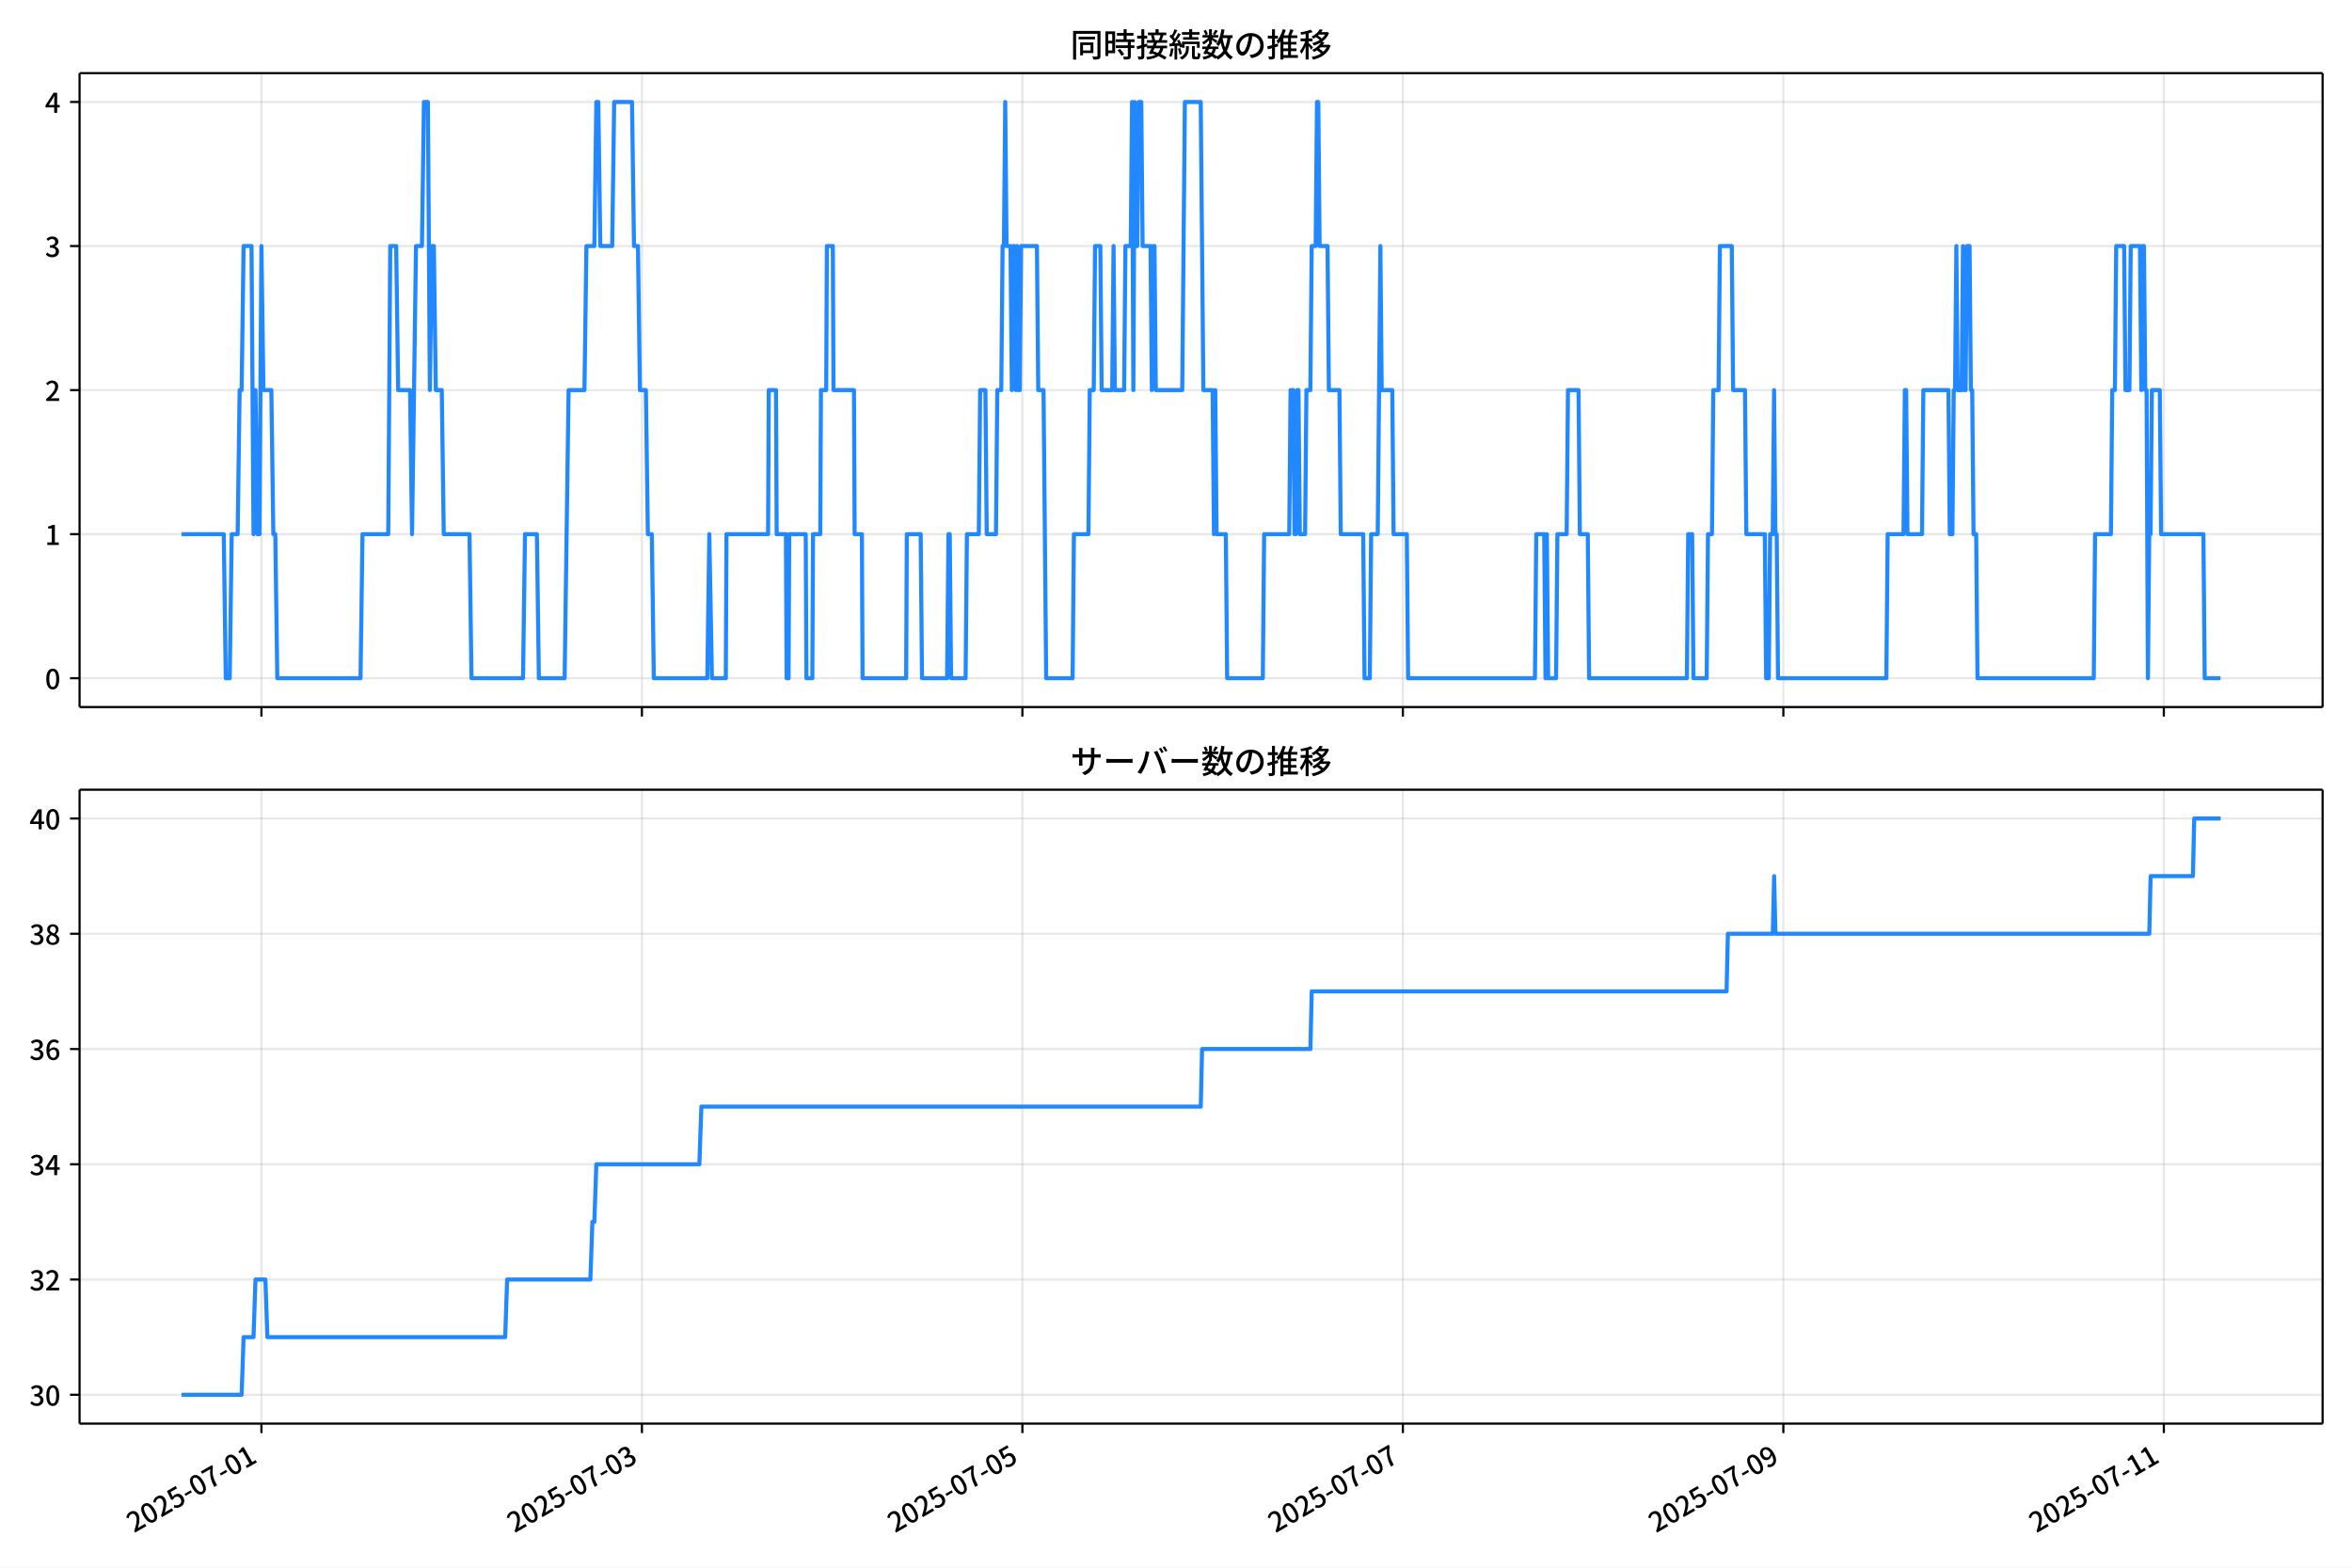
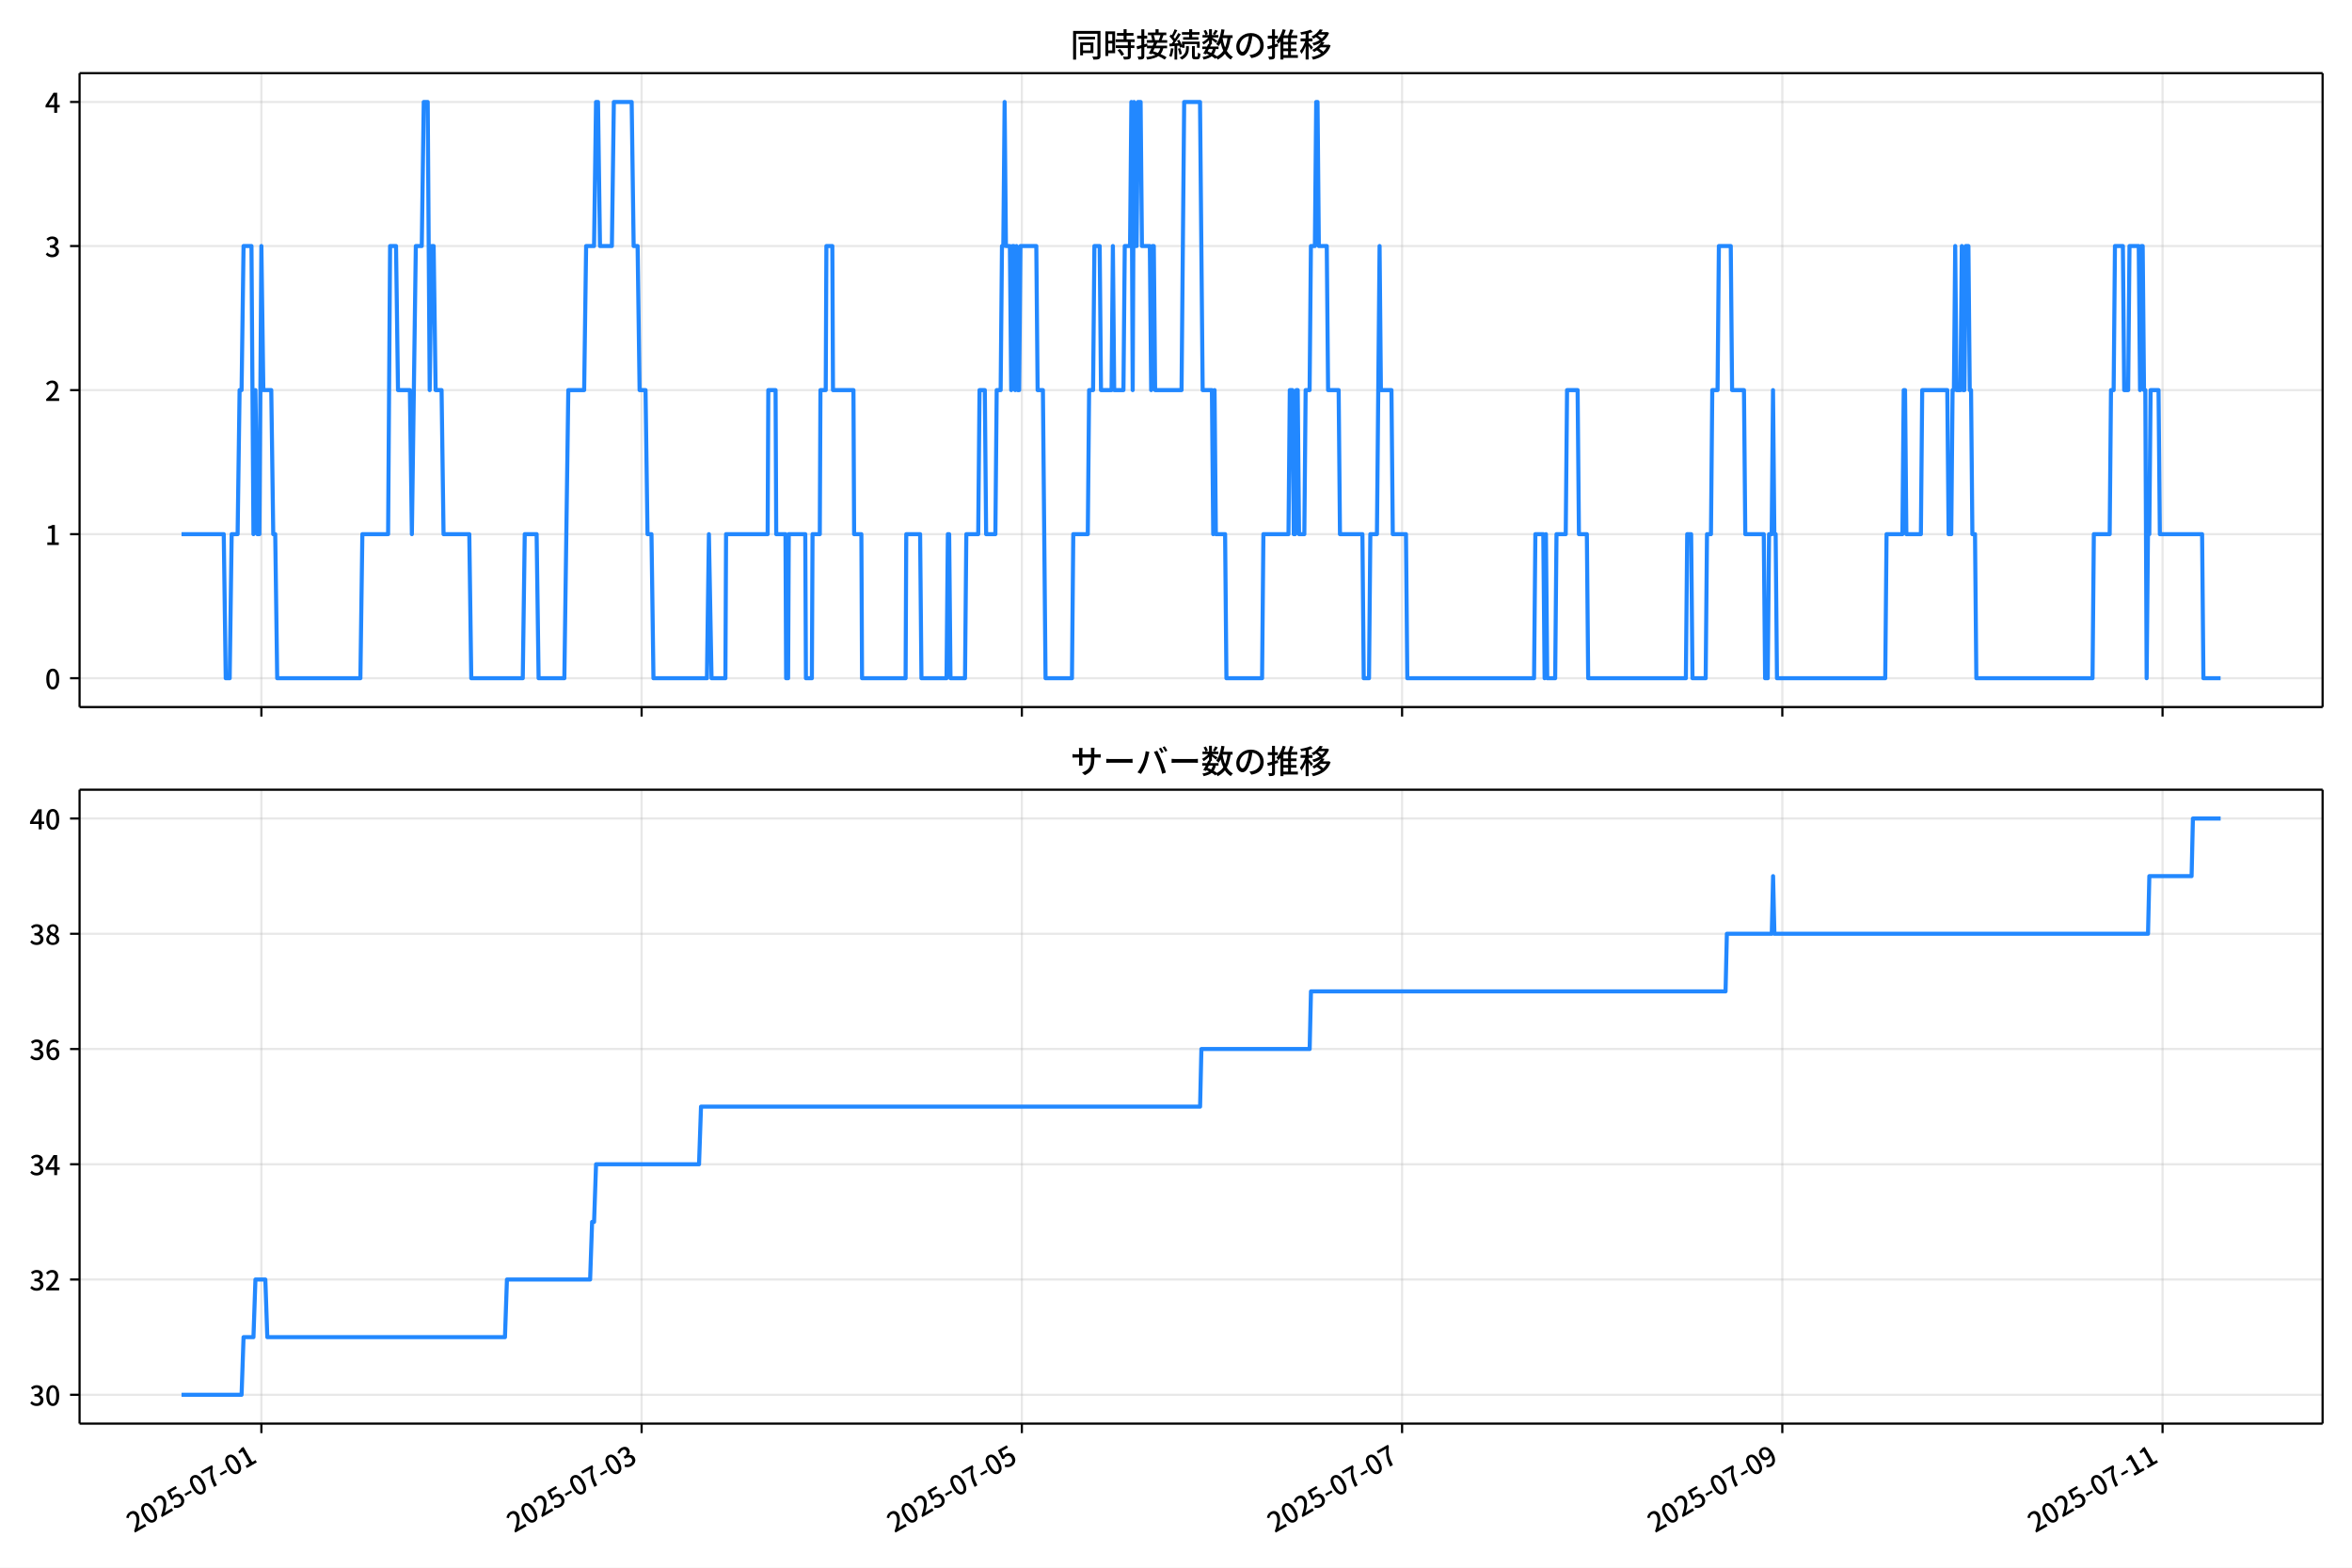
<svg xmlns="http://www.w3.org/2000/svg" xmlns:xlink="http://www.w3.org/1999/xlink" version="1.1" viewBox="0 0 864 576">
  <defs>
    <style type="text/css">*{stroke-linejoin: round; stroke-linecap: butt}</style>
  </defs>
  <g id="aa">
    <g id="ab">
      <path d="m0 576h864v-576h-864z" fill="#fff" />
    </g>
    <g id="ac">
      <g id="ad">
        <path d="m29.23 259.78h823.97v-232.9h-823.97z" fill="#fff" />
      </g>
      <g id="ae">
        <g id="af">
          <g id="ag">
-             <path d="m96.037 259.78v-232.9" clip-path="url(#d)" fill="none" stroke="#b0b0b0" stroke-linecap="square" stroke-opacity=".3" stroke-width=".8" />
+             <path d="m96.018 259.78v-232.9" clip-path="url(#d)" fill="none" stroke="#b0b0b0" stroke-linecap="square" stroke-opacity=".3" stroke-width=".8" />
          </g>
          <g id="ah">
            <defs>
              <path id="e" d="m0 0v3.5" stroke="#000" stroke-width=".8" />
            </defs>
-             <use x="96.037" y="259.778" stroke="#000000" stroke-width=".8" xlink:href="#e" />
+             <use x="96.018" y="259.778" stroke="#000000" stroke-width=".8" xlink:href="#e" />
          </g>
        </g>
        <g id="ai">
          <g id="aj">
-             <path d="m235.81 259.78v-232.9" clip-path="url(#d)" fill="none" stroke="#b0b0b0" stroke-linecap="square" stroke-opacity=".3" stroke-width=".8" />
+             <path d="m235.7 259.78v-232.9" clip-path="url(#d)" fill="none" stroke="#b0b0b0" stroke-linecap="square" stroke-opacity=".3" stroke-width=".8" />
          </g>
          <g id="ak">
-             <use x="235.805" y="259.778" stroke="#000000" stroke-width=".8" xlink:href="#e" />
+             <use x="235.696" y="259.778" stroke="#000000" stroke-width=".8" xlink:href="#e" />
          </g>
        </g>
        <g id="al">
          <g id="am">
-             <path d="m375.57 259.78v-232.9" clip-path="url(#d)" fill="none" stroke="#b0b0b0" stroke-linecap="square" stroke-opacity=".3" stroke-width=".8" />
+             <path d="m375.37 259.78v-232.9" clip-path="url(#d)" fill="none" stroke="#b0b0b0" stroke-linecap="square" stroke-opacity=".3" stroke-width=".8" />
          </g>
          <g id="an">
-             <use x="375.574" y="259.778" stroke="#000000" stroke-width=".8" xlink:href="#e" />
+             <use x="375.374" y="259.778" stroke="#000000" stroke-width=".8" xlink:href="#e" />
          </g>
        </g>
        <g id="ao">
          <g id="ap">
-             <path d="m515.34 259.78v-232.9" clip-path="url(#d)" fill="none" stroke="#b0b0b0" stroke-linecap="square" stroke-opacity=".3" stroke-width=".8" />
+             <path d="m515.05 259.78v-232.9" clip-path="url(#d)" fill="none" stroke="#b0b0b0" stroke-linecap="square" stroke-opacity=".3" stroke-width=".8" />
          </g>
          <g id="aq">
-             <use x="515.342" y="259.778" stroke="#000000" stroke-width=".8" xlink:href="#e" />
+             <use x="515.051" y="259.778" stroke="#000000" stroke-width=".8" xlink:href="#e" />
          </g>
        </g>
        <g id="ar">
          <g id="as">
-             <path d="m655.11 259.78v-232.9" clip-path="url(#d)" fill="none" stroke="#b0b0b0" stroke-linecap="square" stroke-opacity=".3" stroke-width=".8" />
+             <path d="m654.73 259.78v-232.9" clip-path="url(#d)" fill="none" stroke="#b0b0b0" stroke-linecap="square" stroke-opacity=".3" stroke-width=".8" />
          </g>
          <g id="at">
-             <use x="655.11" y="259.778" stroke="#000000" stroke-width=".8" xlink:href="#e" />
+             <use x="654.729" y="259.778" stroke="#000000" stroke-width=".8" xlink:href="#e" />
          </g>
        </g>
        <g id="au">
          <g id="av">
-             <path d="m794.88 259.78v-232.9" clip-path="url(#d)" fill="none" stroke="#b0b0b0" stroke-linecap="square" stroke-opacity=".3" stroke-width=".8" />
+             <path d="m794.41 259.78v-232.9" clip-path="url(#d)" fill="none" stroke="#b0b0b0" stroke-linecap="square" stroke-opacity=".3" stroke-width=".8" />
          </g>
          <g id="aw">
-             <use x="794.879" y="259.778" stroke="#000000" stroke-width=".8" xlink:href="#e" />
+             <use x="794.407" y="259.778" stroke="#000000" stroke-width=".8" xlink:href="#e" />
          </g>
        </g>
      </g>
      <g id="ax">
        <g id="ay">
          <g id="az">
            <path d="m29.23 249.19h823.97" clip-path="url(#d)" fill="none" stroke="#b0b0b0" stroke-linecap="square" stroke-opacity=".3" stroke-width=".8" />
          </g>
          <g id="ba">
            <defs>
              <path id="g" d="m0 0h-3.5" stroke="#000" stroke-width=".8" />
            </defs>
            <use x="29.23" y="249.191" stroke="#000000" stroke-width=".8" xlink:href="#g" />
          </g>
          <g id="bb">
            <g transform="translate(16.53 253.18) scale(.1 -.1)">
              <defs>
                <path id="a" transform="scale(.015625)" d="m1830-90q-460 0-806 275-346 276-535 823-188 547-188 1366 0 820 188 1357 189 538 535 803 346 266 806 266 461 0 800-269 340-269 528-803 189-534 189-1354 0-819-189-1366-188-547-528-823-339-275-800-275zm0 589q237 0 422 185 186 186 288 599 103 413 103 1091 0 679-103 1082-102 403-288 582-185 180-422 180-236 0-422-180-186-179-292-582-105-403-105-1082 0-678 105-1091 106-413 292-599 186-185 422-185z" />
              </defs>
              <use xlink:href="#a" />
            </g>
          </g>
        </g>
        <g id="bc">
          <g id="bd">
            <path d="m29.23 196.26h823.97" clip-path="url(#d)" fill="none" stroke="#b0b0b0" stroke-linecap="square" stroke-opacity=".3" stroke-width=".8" />
          </g>
          <g id="be">
            <use x="29.23" y="196.26" stroke="#000000" stroke-width=".8" xlink:href="#g" />
          </g>
          <g id="bf">
            <g transform="translate(16.53 200.25) scale(.1 -.1)">
              <defs>
                <path id="k" transform="scale(.015625)" d="m544 0v608h1037v3277h-845v467q333 58 579 147 247 90 451 218h557v-4109h915v-608h-2694z" />
              </defs>
              <use xlink:href="#k" />
            </g>
          </g>
        </g>
        <g id="bg">
          <g id="bh">
            <path d="m29.23 143.33h823.97" clip-path="url(#d)" fill="none" stroke="#b0b0b0" stroke-linecap="square" stroke-opacity=".3" stroke-width=".8" />
          </g>
          <g id="bi">
            <use x="29.23" y="143.329" stroke="#000000" stroke-width=".8" xlink:href="#g" />
          </g>
          <g id="bj">
            <g transform="translate(16.53 147.31) scale(.1 -.1)">
              <defs>
                <path id="b" transform="scale(.015625)" d="m282 0v429q697 621 1164 1136 468 515 701 956 234 442 234 826 0 256-87 451-86 196-262 301-176 106-445 106-275 0-506-151-230-150-422-368l-416 410q301 333 637 518 336 186 803 186 429 0 749-176t496-493 176-745q0-455-224-919t-615-935q-390-470-889-950 186 20 394 36t374 16h1184v-634h-3046z" />
              </defs>
              <use xlink:href="#b" />
            </g>
          </g>
        </g>
        <g id="bk">
          <g id="bl">
            <path d="m29.23 90.398h823.97" clip-path="url(#d)" fill="none" stroke="#b0b0b0" stroke-linecap="square" stroke-opacity=".3" stroke-width=".8" />
          </g>
          <g id="bm">
            <use x="29.23" y="90.398" stroke="#000000" stroke-width=".8" xlink:href="#g" />
          </g>
          <g id="bn">
            <g transform="translate(16.53 94.383) scale(.1 -.1)">
              <defs>
                <path id="j" transform="scale(.015625)" d="m1715-90q-371 0-656 90t-503 240q-217 150-377 323l359 474q211-205 479-359 269-153 634-153 269 0 467 92 199 93 311 266t112 423q0 256-125 451t-429 300q-304 106-835 106v551q467 0 732 105 266 106 384 291 119 186 119 423 0 307-192 489-192 183-531 183-269 0-503-119-233-118-438-316l-384 460q282 256 614 413 333 157 737 157 422 0 748-144 327-144 512-413 186-269 186-659 0-403-221-685-221-281-592-422v-26q269-70 490-227t349-400 128-557q0-422-215-726-214-304-573-468-358-163-787-163z" />
              </defs>
              <use xlink:href="#j" />
            </g>
          </g>
        </g>
        <g id="bo">
          <g id="bp">
            <path d="m29.23 37.466h823.97" clip-path="url(#d)" fill="none" stroke="#b0b0b0" stroke-linecap="square" stroke-opacity=".3" stroke-width=".8" />
          </g>
          <g id="bq">
            <use x="29.23" y="37.466" stroke="#000000" stroke-width=".8" xlink:href="#g" />
          </g>
          <g id="br">
            <g transform="translate(16.53 41.451) scale(.1 -.1)">
              <defs>
                <path id="l" transform="scale(.015625)" d="m2170 0v3072q0 192 12 457 13 266 20 458h-26q-90-179-183-365-92-185-195-364l-921-1415h2579v-576h-3328v493l1875 2957h858v-4717h-691z" />
              </defs>
              <use xlink:href="#l" />
            </g>
          </g>
        </g>
      </g>
      <g id="bs">
-         <path d="m66.683 196.26h15.523l.728 52.931h1.456l.728-52.931h2.184l.728-52.931h.728l.728-52.931h2.912l.728 105.86.728-52.931.728 52.931h.728l.728-105.86.728 52.931h2.912l.728 52.931h.728l.728 52.931h30.574l.728-52.931h9.463l.728-105.86h2.184l.728 52.931h4.368l.728 52.931 1.456-105.86h2.184l.728-52.931h1.456l.728 105.86.728-52.931h.728l.728 52.931h2.184l.728 52.931h9.463l.728 52.931h18.927l.728-52.931h4.368l.728 52.931h9.463l1.456-105.86h5.824l.728-52.931h2.912l.728-52.931h.728l.728 52.931h4.368l.728-52.931h6.552l.728 52.931h1.456l.728 52.931h2.184l.728 52.931h1.456l.728 52.931h19.655l.728-52.931.971 52.931h5.096l.243-52.931h15.287l.243-52.931h2.669l.243 52.931h3.397l.243 52.931h.728l.243-52.931h6.066l.243 52.931h2.184l.243-52.931h2.669l.243-52.931h1.941l.243-52.931h2.184l.243 52.931h7.522l.243 52.931h2.669l.243 52.931h16.015l.243-52.931h5.096l.485 52.931h9.221l.485-52.931h.485l.485 52.931h5.338l.485-52.931h4.368l.485-52.931h1.941l.485 52.931h3.397l.485-52.931h1.456l.485-52.931h.485l.485-52.931.485 52.931h1.456l.485 52.931.485-52.931h.485l.485 52.931.485-52.931.485 52.931h.485l.485-52.931h5.824l.485 52.931h1.941l.971 105.86h9.706l.485-52.931h5.338l.485-52.931h1.456l.485-52.931h1.941l.485 52.931h3.882l.485-52.931.485 52.931h3.397l.485-52.931h1.941l.485-52.931.485 105.86.485-105.86.485 52.931h.485l.485-52.931h.971l.485 52.931h2.912l.485 52.931.485-52.931h.485l.485 52.931h9.706l.971-105.86h5.824l.971 105.86h3.397l.485 52.931.485-52.931.485 52.931h3.397l.485 52.931h13.103l.485-52.931h9.221l.485-52.931h.971l.485 52.931h.485l.485-52.931h.485l.485 52.931h1.941l.485-52.931h1.456l.485-52.931h1.456l.485-52.931h.485l.485 52.931h2.912l.485 52.931h3.882l.485 52.931h8.25l.485 52.931h1.941l.485-52.931h2.426l.971-105.86.485 52.931h3.882l.485 52.931h4.853l.485 52.931h46.589l.485-52.931h2.912l.485 52.931.485-52.931.485 52.931h2.912l.485-52.931h3.397l.485-52.931h3.882l.485 52.931h2.912l.485 52.931h35.913l.485-52.931h1.456l.485 52.931h4.853l.485-52.931h1.456l.485-52.931h1.941l.485-52.931h4.368l.485 52.931h4.368l.485 52.931h6.794l.485 52.931h.971l.485-52.931h.971l.485-52.931.485 52.931h.485l.485 52.931h39.795l.485-52.931h5.824l.485-52.931h.485l.485 52.931h5.338l.485-52.931h9.221l.485 52.931h.971l.485-52.931h.485l.485-52.931.485 52.931h1.456l.485-52.931.485 52.931h.485l.485-52.931h.971l.485 52.931h.485l.485 52.931h.971l.485 52.931h42.707l.485-52.931h5.824l.485-52.931h.971l.485-52.931h2.912l.485 52.931h1.456l.485-52.931h3.397l.485 52.931.485-52.931h.485l.485 52.931h.485l.485 105.86.485-52.931h.485l.485-52.931h2.912l.485 52.931h15.53l.485 52.931h5.824v0" clip-path="url(#d)" fill="none" stroke="#28f" stroke-linecap="square" stroke-width="1.5" />
+         <path d="m66.683 196.26h15.512l.727 52.931h1.455l.727-52.931h2.183l.727-52.931h.727l.727-52.931h2.91l.727 105.86.727-52.931.727 52.931h.727l.727-105.86.727 52.931h2.91l.727 52.931h.727l.727 52.931h30.555l.727-52.931h9.457l.727-105.86h2.183l.727 52.931h4.365l.727 52.931 1.455-105.86h2.183l.727-52.931h1.455l.727 105.86.727-52.931h.727l.727 52.931h2.183l.727 52.931h9.457l.727 52.931h18.915l.727-52.931h4.365l.727 52.931h9.457l1.455-105.86h5.82l.727-52.931h2.91l.727-52.931h.727l.727 52.931h4.365l.727-52.931h6.547l.727 52.931h1.455l.727 52.931h2.183l.727 52.931h1.455l.727 52.931h19.642l.727-52.931.97 52.931h5.092l.242-52.931h15.277l.242-52.931h2.667l.242 52.931h3.395l.242 52.931h.727l.242-52.931h6.062l.242 52.931h2.183l.242-52.931h2.667l.242-52.931h1.94l.242-52.931h2.183l.242 52.931h7.517l.242 52.931h2.667l.242 52.931h16.005l.242-52.931h5.092l.485 52.931h9.215l.485-52.931h.485l.485 52.931h5.335l.485-52.931h4.365l.485-52.931h1.94l.485 52.931h3.395l.485-52.931h1.455l.485-52.931h.485l.485-52.931.485 52.931h1.455l.485 52.931.485-52.931h.485l.485 52.931.485-52.931.485 52.931h.485l.485-52.931h5.82l.485 52.931h1.94l.97 105.86h9.7l.485-52.931h5.335l.485-52.931h1.455l.485-52.931h1.94l.485 52.931h3.88l.485-52.931.485 52.931h3.395l.485-52.931h1.94l.485-52.931.485 105.86.485-105.86.485 52.931h.485l.485-52.931h.97l.485 52.931h2.91l.485 52.931.485-52.931h.485l.485 52.931h9.7l.97-105.86h5.82l.97 105.86h3.395l.485 52.931.485-52.931.485 52.931h3.395l.485 52.931h13.095l.485-52.931h9.215l.485-52.931h.97l.485 52.931h.485l.485-52.931h.485l.485 52.931h1.94l.485-52.931h1.455l.485-52.931h1.455l.485-52.931h.485l.485 52.931h2.91l.485 52.931h3.88l.485 52.931h8.245l.485 52.931h1.94l.485-52.931h2.425l.97-105.86.485 52.931h3.88l.485 52.931h4.85l.485 52.931h46.559l.485-52.931h2.91l.485 52.931.485-52.931.485 52.931h2.91l.485-52.931h3.395l.485-52.931h3.88l.485 52.931h2.91l.485 52.931h35.889l.485-52.931h1.455l.485 52.931h4.85l.485-52.931h1.455l.485-52.931h1.94l.485-52.931h4.365l.485 52.931h4.365l.485 52.931h6.79l.485 52.931h.97l.485-52.931h.97l.485-52.931.485 52.931h.485l.485 52.931h39.769l.485-52.931h5.82l.485-52.931h.485l.485 52.931h5.335l.485-52.931h9.215l.485 52.931h.97l.485-52.931h.485l.485-52.931.485 52.931h1.455l.485-52.931.485 52.931h.485l.485-52.931h.97l.485 52.931h.485l.485 52.931h.97l.485 52.931h42.679l.485-52.931h5.82l.485-52.931h.97l.485-52.931h2.91l.485 52.931h1.455l.485-52.931h3.395l.485 52.931.485-52.931h.485l.485 52.931h.485l.485 105.86.485-52.931h.485l.485-52.931h2.91l.485 52.931h15.52l.485 52.931h6.305v0" clip-path="url(#d)" fill="none" stroke="#28f" stroke-linecap="square" stroke-width="1.5" />
      </g>
      <g id="bt">
        <path d="m29.23 259.78v-232.9" fill="none" stroke="#000" stroke-linecap="square" stroke-width=".8" />
      </g>
      <g id="bu">
        <path d="m853.2 259.78v-232.9" fill="none" stroke="#000" stroke-linecap="square" stroke-width=".8" />
      </g>
      <g id="bv">
        <path d="m29.23 259.78h823.97" fill="none" stroke="#000" stroke-linecap="square" stroke-width=".8" />
      </g>
      <g id="bw">
        <path d="m29.23 26.88h823.97" fill="none" stroke="#000" stroke-linecap="square" stroke-width=".8" />
      </g>
      <g id="bx">
        <g transform="translate(393.22 20.88) scale(.12 -.12)">
          <defs>
            <path id="u" transform="scale(.015625)" d="m1587 3936h3232v-518h-3232v518zm320-1114h557v-2534h-557v2534zm301 0h2291v-2086h-2291v512h1734v1069h-1734v505zm-1683 2260h5113v-570h-4524v-5056h-589v5626zm4768 0h595v-4896q0-250-67-397t-227-218q-160-77-426-96t-675-19q-13 83-45 192t-77 218q-45 108-89 185 281-13 527-13 247 0 330 0 83 7 118 42 36 35 36 112v4890z" />
            <path id="s" transform="scale(.015625)" d="m2714 4672h3238v-525h-3238v525zm-244-1235h3712v-538h-3712v538zm20-1184h3635v-531h-3635v531zm1523 3155h595v-2310h-595v2310zm832-2451h589v-2823q0-230-61-364-61-135-227-199-167-70-423-86t-633-16q-20 121-78 285-57 163-121 284 275-6 509-9t310-3q77 6 106 28 29 23 29 93v2810zm-2023-1677 487 282q153-160 313-352t294-381q135-189 206-343l-519-313q-64 153-189 348-124 196-278 394-154 199-314 365zm-2086 3718h1619v-4281h-1619v544h1056v3187h-1056v550zm32-1843h1293v-537h-1293v537zm-320 1843h563v-4832h-563v4832z" />
            <path id="t" transform="scale(.015625)" d="m3866 5408h614v-870h-614v870zm-1479-653h3597v-518h-3597v518zm-230-1485h4e3v-518h-4e3v518zm825 922 519 102q64-160 121-342 58-182 96-352 39-170 45-304l-544-128q-6 134-42 313-35 180-83 365-48 186-112 346zm1856 109 589-71q-96-275-202-557-105-281-195-486l-518 77q58 147 122 329 64 183 118 372t86 336zm-2643-2106h3943v-518h-3943v518zm1408 685 602-115q-167-371-362-784t-390-797-362-685l-525 179q160 288 346 666t368 784 323 752zm-659-2157 358 403q352-102 733-240 381-137 752-304 371-166 697-336 327-169 558-329l-384-461q-218 160-532 336-313 176-685 345-371 170-755 323-384 154-742 263zm1894 1114 583-71q-122-550-353-944-230-393-604-662t-922-435q-547-167-1296-269-25 128-93 269-67 141-137 230 678 64 1168 192t819 349q330 221 531 550 202 330 304 791zm-4684 217q396 90 953 240 557 151 1120 311l77-544q-525-154-1053-311-528-156-963-284l-134 588zm121 2093h1965v-563h-1965v563zm819 1248h576v-5229q0-236-51-374t-192-208q-141-77-355-99-214-23-541-16-13 115-64 288t-109 294q205-6 381-6t234 0q64 0 92 28 29 29 29 93v5229z" />
            <path id="r" transform="scale(.015625)" d="m4058 5408h595v-1798h-595v1798zm-1415-563h3443v-499h-3443v499zm231-992h3008v-499h-3008v499zm-224-877h3475v-1203h-531v729h-2432v-729h-512v1203zm1964-877h551v-1881q0-122 22-157 23-35 106-35 25 0 92 0 68 0 135 0t99 0q51 0 83 54t45 224 19 515q90-70 234-131t259-93q-19-429-83-662-64-234-183-326-118-93-316-93-39 0-103 0t-134 0-138 0q-67 0-99 0-237 0-365 64t-176 218q-48 153-48 422v1881zm-1164-6h550v-455q0-243-48-528-48-284-186-579-137-294-409-572-272-279-727-503-70 90-192 208-121 118-230 195 416 205 665 438 250 234 371 474 122 240 164 467 42 228 42 413v442zm-2240 3309 524-192q-121-244-259-503-137-259-275-496t-259-416l-410 173q122 186 246 438 125 253 240 515 116 263 193 481zm716-743 500-230q-224-359-496-756-272-396-548-764-275-368-518-650l-358 205q179 211 377 483 199 272 387 569 189 298 358 592 170 295 298 551zm-1721-665 307 403q166-154 339-340 173-185 320-364t224-327l-326-460q-77 160-218 348-141 189-314 384-172 196-332 356zm1485-832 435 179q128-211 249-458 122-246 215-474 93-227 137-412l-473-211q-32 185-119 422-86 237-201 486-115 250-243 468zm-1530-583q422 26 998 54 576 29 1184 68l7-499q-570-45-1127-84-556-38-992-70l-70 531zm1702-992 436 135q121-276 214-596t118-556l-454-148q-26 237-112 563-86 327-202 602zm-1363 109 499-83q-57-455-163-897-105-441-253-748-51 32-134 73-83 42-170 83-86 42-144 62 148 294 234 697t131 813zm691 627h525v-2861h-525v2861z" />
            <path id="n" transform="scale(.015625)" d="m224 2022h3187v-499h-3187v499zm51 2247h3111v-487h-3111v487zm1127-1735 563-121q-154-320-333-672t-352-679q-173-326-326-582l-532 173q148 243 324 566t345 669q170 346 311 646zm934-832 563-64q-89-480-262-838t-461-614-701-432-976-298q-25 128-99 269t-157 237q659 102 1085 303 426 202 666 554t342 883zm422 3597 519-211q-147-218-298-436-150-217-278-377l-403 186q121 173 252 413 132 240 208 425zm-1203 109h563v-2957h-563v2957zm-1075-320 448 186q134-192 246-420 112-227 157-393l-467-211q-38 172-147 406t-237 432zm1094-1050 397-236q-160-263-400-529-240-265-519-489-278-224-553-378-51 103-141 237-89 135-179 218 269 109 534 294 266 186 493 416 228 231 368 467zm487-204q83-45 246-145 163-99 352-211t346-211 221-150l-327-423q-83 77-230 198-147 122-317 253-170 132-327 250-156 119-259 189l295 250zm1798 396h2311v-556h-2311v556zm115 1178 615-90q-103-640-263-1235t-384-1101q-224-505-512-889-44 57-134 134t-186 157-166 125q275 339 473 796 199 458 340 995 141 538 217 1108zm1223-1510 614-58q-147-1101-445-1940-297-838-813-1443-515-604-1321-1014-26 71-90 177-64 105-134 208-70 102-128 159 742 346 1212 880 471 535 730 1290 260 755 375 1741zm-1005-135q134-851 387-1597 253-745 659-1305 407-560 1002-874-70-57-154-150-83-93-154-189-70-96-121-179-633 371-1056 988-422 618-688 1434-265 816-425 1783l550 89zm-3309-3065 327 416q377-148 754-330 378-182 701-378 324-195 548-368l-416-435q-211 179-519 378-307 198-666 383-358 186-729 334z" />
            <path id="q" transform="scale(.015625)" d="m3686 4378q-64-493-163-1041-99-547-265-1084-192-653-432-1104t-522-688-595-237q-320 0-596 221-275 221-448 621-172 400-172 931 0 537 220 1017 221 480 611 851 391 372 909 583 519 211 1121 211 576 0 1040-186 464-185 793-515 330-329 502-771 173-441 173-941 0-672-278-1194-278-521-816-851-538-329-1318-444l-378 601q166 20 307 42t263 48q307 70 585 217 279 148 496 375 218 227 342 534 125 308 125 692t-122 713q-121 330-358 573-236 243-582 380-346 138-781 138-525 0-935-186-409-185-694-489-284-304-432-656-147-352-147-678 0-365 89-605 90-240 224-355 135-115 276-115t288 144 297 457q151 314 298 800 147 461 246 982 100 522 145 1021l684-12z" />
            <path id="o" transform="scale(.015625)" d="m2995 2925h2893v-519h-2893v519zm0-1280h2893v-519h-2893v519zm-64-1299h3232v-557h-3232v557zm1312 3577h563v-3763h-563v3763zm429 1466 634-141q-154-390-340-794-185-403-339-684l-512 140q103 199 208 458 106 259 195 528 90 269 154 493zm-1472 25 582-147q-153-518-371-1018-217-499-483-931t-573-758q-38 64-109 160-70 96-147 198-77 103-141 160 416 416 733 1034t509 1302zm128-1203h2720v-537h-2720v-4205h-582v4422l313 320h269zm-3174-2157q396 90 953 240 557 151 1120 311l77-544q-525-154-1053-311-528-156-963-284l-134 588zm121 2093h1965v-563h-1965v563zm819 1248h576v-5229q0-236-51-374t-192-208q-141-77-355-99-214-23-541-16-13 115-64 288t-109 294q205-6 381-6t234 0q64 0 92 28 29 29 29 93v5229z" />
            <path id="m" transform="scale(.015625)" d="m4051 5402 595-109q-281-493-729-941t-1107-806q-39 64-106 144t-141 153q-73 74-137 119 608 288 1011 678t614 762zm-77-557h1511v-493h-1863l352 493zm1293 0h109l109 25 384-179q-192-505-496-905t-695-701q-390-301-845-519-454-217-947-358-44 109-137 253t-176 227q448 109 867 294 419 186 777 445 359 259 631 592t419 730v96zm-1990-954 377 307q167-96 336-218 170-121 320-249 151-128 247-237l-397-332q-90 108-237 236t-317 259q-169 132-329 234zm1107-934 595-109q-307-538-803-1031-496-492-1232-876-38 64-102 144t-138 156q-74 77-138 116 455 217 807 483t604 554q253 288 407 563zm-90-589h1460v-506h-1818l358 506zm1268 0h121l109 26 384-167q-192-614-531-1075t-787-794q-448-332-983-553-534-221-1129-355-45 115-132 269-86 153-176 249 551 96 1043 285 493 189 903 473 410 285 714 669t464 883v90zm-2132-1056 410 339q186-102 384-237 198-134 371-275t282-269l-435-371q-103 128-270 272-166 144-361 288t-381 253zm-2150 3533h589v-5376h-589v5376zm-992-1242h2336v-569h-2336v569zm1024-224 365-160q-96-339-231-707-134-368-291-727-157-358-336-672-179-313-365-537-44 128-134 291t-160 272q173 192 339 457 167 266 323 570 157 304 282 618t208 595zm941 1946 416-467q-314-122-695-221-380-99-784-173-403-74-780-131-20 102-71 236-51 135-102 231 358 58 732 138 375 80 711 179t573 208zm-397-2579q58-45 179-170 122-125 266-266 144-140 259-265t160-183l-352-473q-58 102-157 255-99 154-218 317-118 164-227 311-108 147-185 237l275 237z" />
          </defs>
          <use xlink:href="#u" />
          <use transform="translate(100)" xlink:href="#s" />
          <use transform="translate(200)" xlink:href="#t" />
          <use transform="translate(300)" xlink:href="#r" />
          <use transform="translate(400)" xlink:href="#n" />
          <use transform="translate(500)" xlink:href="#q" />
          <use transform="translate(600)" xlink:href="#o" />
          <use transform="translate(700)" xlink:href="#m" />
        </g>
      </g>
    </g>
    <g id="by">
      <g id="bz">
        <path d="m29.23 523.06h823.97v-232.9h-823.97z" fill="#fff" />
      </g>
      <g id="ca">
        <g id="cb">
          <g id="cc">
-             <path d="m96.037 523.06v-232.9" clip-path="url(#c)" fill="none" stroke="#b0b0b0" stroke-linecap="square" stroke-opacity=".3" stroke-width=".8" />
+             <path d="m96.018 523.06v-232.9" clip-path="url(#c)" fill="none" stroke="#b0b0b0" stroke-linecap="square" stroke-opacity=".3" stroke-width=".8" />
          </g>
          <g id="cd">
-             <use x="96.037" y="523.055" stroke="#000000" stroke-width=".8" xlink:href="#e" />
+             <use x="96.018" y="523.055" stroke="#000000" stroke-width=".8" xlink:href="#e" />
          </g>
          <g id="ce">
-             <g transform="translate(49.247 563.33) rotate(-30) scale(.1 -.1)">
+             <g transform="translate(49.228 563.33) rotate(-30) scale(.1 -.1)">
              <defs>
                <path id="i" transform="scale(.015625)" d="m1715-90q-365 0-653 90t-506 237q-217 147-383 307l352 480q134-134 294-246t361-183q202-70 452-70 262 0 473 118 212 119 333 346 122 227 122 541 0 460-247 716-246 256-649 256-224 0-384-64t-365-198l-365 237 141 2240h2387v-627h-1747l-109-1204q154 77 307 118 154 42 340 42 397 0 723-160t518-490q192-329 192-847 0-519-224-887t-586-560q-361-192-777-192z" />
                <path id="f" transform="scale(.015625)" d="m301 1536v544h1689v-544h-1689z" />
                <path id="h" transform="scale(.015625)" d="m1235 0q32 646 109 1187t224 1024 384 941 576 938h-2208v627h3027v-455q-409-512-665-989-256-476-397-969t-205-1053-90-1251h-755z" />
              </defs>
              <use xlink:href="#b" />
              <use transform="translate(57)" xlink:href="#a" />
              <use transform="translate(114)" xlink:href="#b" />
              <use transform="translate(171)" xlink:href="#i" />
              <use transform="translate(228)" xlink:href="#f" />
              <use transform="translate(263.7)" xlink:href="#a" />
              <use transform="translate(320.7)" xlink:href="#h" />
              <use transform="translate(377.7)" xlink:href="#f" />
              <use transform="translate(413.4)" xlink:href="#a" />
              <use transform="translate(470.4)" xlink:href="#k" />
            </g>
          </g>
        </g>
        <g id="cf">
          <g id="cg">
-             <path d="m235.81 523.06v-232.9" clip-path="url(#c)" fill="none" stroke="#b0b0b0" stroke-linecap="square" stroke-opacity=".3" stroke-width=".8" />
+             <path d="m235.7 523.06v-232.9" clip-path="url(#c)" fill="none" stroke="#b0b0b0" stroke-linecap="square" stroke-opacity=".3" stroke-width=".8" />
          </g>
          <g id="ch">
-             <use x="235.805" y="523.055" stroke="#000000" stroke-width=".8" xlink:href="#e" />
+             <use x="235.696" y="523.055" stroke="#000000" stroke-width=".8" xlink:href="#e" />
          </g>
          <g id="ci">
-             <g transform="translate(189.02 563.33) rotate(-30) scale(.1 -.1)">
+             <g transform="translate(188.91 563.33) rotate(-30) scale(.1 -.1)">
              <use xlink:href="#b" />
              <use transform="translate(57)" xlink:href="#a" />
              <use transform="translate(114)" xlink:href="#b" />
              <use transform="translate(171)" xlink:href="#i" />
              <use transform="translate(228)" xlink:href="#f" />
              <use transform="translate(263.7)" xlink:href="#a" />
              <use transform="translate(320.7)" xlink:href="#h" />
              <use transform="translate(377.7)" xlink:href="#f" />
              <use transform="translate(413.4)" xlink:href="#a" />
              <use transform="translate(470.4)" xlink:href="#j" />
            </g>
          </g>
        </g>
        <g id="cj">
          <g id="ck">
-             <path d="m375.57 523.06v-232.9" clip-path="url(#c)" fill="none" stroke="#b0b0b0" stroke-linecap="square" stroke-opacity=".3" stroke-width=".8" />
+             <path d="m375.37 523.06v-232.9" clip-path="url(#c)" fill="none" stroke="#b0b0b0" stroke-linecap="square" stroke-opacity=".3" stroke-width=".8" />
          </g>
          <g id="cl">
-             <use x="375.574" y="523.055" stroke="#000000" stroke-width=".8" xlink:href="#e" />
+             <use x="375.374" y="523.055" stroke="#000000" stroke-width=".8" xlink:href="#e" />
          </g>
          <g id="cm">
-             <g transform="translate(328.78 563.33) rotate(-30) scale(.1 -.1)">
+             <g transform="translate(328.58 563.33) rotate(-30) scale(.1 -.1)">
              <use xlink:href="#b" />
              <use transform="translate(57)" xlink:href="#a" />
              <use transform="translate(114)" xlink:href="#b" />
              <use transform="translate(171)" xlink:href="#i" />
              <use transform="translate(228)" xlink:href="#f" />
              <use transform="translate(263.7)" xlink:href="#a" />
              <use transform="translate(320.7)" xlink:href="#h" />
              <use transform="translate(377.7)" xlink:href="#f" />
              <use transform="translate(413.4)" xlink:href="#a" />
              <use transform="translate(470.4)" xlink:href="#i" />
            </g>
          </g>
        </g>
        <g id="cn">
          <g id="co">
-             <path d="m515.34 523.06v-232.9" clip-path="url(#c)" fill="none" stroke="#b0b0b0" stroke-linecap="square" stroke-opacity=".3" stroke-width=".8" />
+             <path d="m515.05 523.06v-232.9" clip-path="url(#c)" fill="none" stroke="#b0b0b0" stroke-linecap="square" stroke-opacity=".3" stroke-width=".8" />
          </g>
          <g id="cp">
-             <use x="515.342" y="523.055" stroke="#000000" stroke-width=".8" xlink:href="#e" />
+             <use x="515.051" y="523.055" stroke="#000000" stroke-width=".8" xlink:href="#e" />
          </g>
          <g id="cq">
-             <g transform="translate(468.55 563.33) rotate(-30) scale(.1 -.1)">
+             <g transform="translate(468.26 563.33) rotate(-30) scale(.1 -.1)">
              <use xlink:href="#b" />
              <use transform="translate(57)" xlink:href="#a" />
              <use transform="translate(114)" xlink:href="#b" />
              <use transform="translate(171)" xlink:href="#i" />
              <use transform="translate(228)" xlink:href="#f" />
              <use transform="translate(263.7)" xlink:href="#a" />
              <use transform="translate(320.7)" xlink:href="#h" />
              <use transform="translate(377.7)" xlink:href="#f" />
              <use transform="translate(413.4)" xlink:href="#a" />
              <use transform="translate(470.4)" xlink:href="#h" />
            </g>
          </g>
        </g>
        <g id="cr">
          <g id="cs">
-             <path d="m655.11 523.06v-232.9" clip-path="url(#c)" fill="none" stroke="#b0b0b0" stroke-linecap="square" stroke-opacity=".3" stroke-width=".8" />
+             <path d="m654.73 523.06v-232.9" clip-path="url(#c)" fill="none" stroke="#b0b0b0" stroke-linecap="square" stroke-opacity=".3" stroke-width=".8" />
          </g>
          <g id="ct">
-             <use x="655.11" y="523.055" stroke="#000000" stroke-width=".8" xlink:href="#e" />
+             <use x="654.729" y="523.055" stroke="#000000" stroke-width=".8" xlink:href="#e" />
          </g>
          <g id="cu">
-             <g transform="translate(608.32 563.33) rotate(-30) scale(.1 -.1)">
+             <g transform="translate(607.94 563.33) rotate(-30) scale(.1 -.1)">
              <defs>
                <path id="v" transform="scale(.015625)" d="m1562-90q-410 0-708 150-297 151-502 356l403 461q141-160 346-256t422-96q224 0 425 102 202 103 352 333 151 230 237 614 87 384 87 941 0 589-115 970t-323 563-496 182q-205 0-372-118-166-118-262-336t-96-525q0-301 86-512 87-211 259-323 173-112 417-112 224 0 460 141 237 141 448 461l32-544q-134-180-313-314t-371-208-384-74q-391 0-689 166-297 167-467 496-169 330-169 823 0 467 195 816t515 541 698 192q339 0 636-138 298-137 519-419 221-281 349-710t128-1018q0-691-141-1187t-391-807q-249-310-563-461-313-150-652-150z" />
              </defs>
              <use xlink:href="#b" />
              <use transform="translate(57)" xlink:href="#a" />
              <use transform="translate(114)" xlink:href="#b" />
              <use transform="translate(171)" xlink:href="#i" />
              <use transform="translate(228)" xlink:href="#f" />
              <use transform="translate(263.7)" xlink:href="#a" />
              <use transform="translate(320.7)" xlink:href="#h" />
              <use transform="translate(377.7)" xlink:href="#f" />
              <use transform="translate(413.4)" xlink:href="#a" />
              <use transform="translate(470.4)" xlink:href="#v" />
            </g>
          </g>
        </g>
        <g id="cv">
          <g id="cw">
-             <path d="m794.88 523.06v-232.9" clip-path="url(#c)" fill="none" stroke="#b0b0b0" stroke-linecap="square" stroke-opacity=".3" stroke-width=".8" />
+             <path d="m794.41 523.06v-232.9" clip-path="url(#c)" fill="none" stroke="#b0b0b0" stroke-linecap="square" stroke-opacity=".3" stroke-width=".8" />
          </g>
          <g id="cx">
-             <use x="794.879" y="523.055" stroke="#000000" stroke-width=".8" xlink:href="#e" />
+             <use x="794.407" y="523.055" stroke="#000000" stroke-width=".8" xlink:href="#e" />
          </g>
          <g id="cy">
-             <g transform="translate(748.09 563.33) rotate(-30) scale(.1 -.1)">
+             <g transform="translate(747.62 563.33) rotate(-30) scale(.1 -.1)">
              <use xlink:href="#b" />
              <use transform="translate(57)" xlink:href="#a" />
              <use transform="translate(114)" xlink:href="#b" />
              <use transform="translate(171)" xlink:href="#i" />
              <use transform="translate(228)" xlink:href="#f" />
              <use transform="translate(263.7)" xlink:href="#a" />
              <use transform="translate(320.7)" xlink:href="#h" />
              <use transform="translate(377.7)" xlink:href="#f" />
              <use transform="translate(413.4)" xlink:href="#k" />
              <use transform="translate(470.4)" xlink:href="#k" />
            </g>
          </g>
        </g>
      </g>
      <g id="cz">
        <g id="da">
          <g id="db">
            <path d="m29.23 512.47h823.97" clip-path="url(#c)" fill="none" stroke="#b0b0b0" stroke-linecap="square" stroke-opacity=".3" stroke-width=".8" />
          </g>
          <g id="dc">
            <use x="29.23" y="512.469" stroke="#000000" stroke-width=".8" xlink:href="#g" />
          </g>
          <g id="dd">
            <g transform="translate(10.83 516.45) scale(.1 -.1)">
              <use xlink:href="#j" />
              <use transform="translate(57)" xlink:href="#a" />
            </g>
          </g>
        </g>
        <g id="de">
          <g id="df">
            <path d="m29.23 470.12h823.97" clip-path="url(#c)" fill="none" stroke="#b0b0b0" stroke-linecap="square" stroke-opacity=".3" stroke-width=".8" />
          </g>
          <g id="dg">
            <use x="29.23" y="470.124" stroke="#000000" stroke-width=".8" xlink:href="#g" />
          </g>
          <g id="dh">
            <g transform="translate(10.83 474.11) scale(.1 -.1)">
              <use xlink:href="#j" />
              <use transform="translate(57)" xlink:href="#b" />
            </g>
          </g>
        </g>
        <g id="di">
          <g id="dj">
            <path d="m29.23 427.78h823.97" clip-path="url(#c)" fill="none" stroke="#b0b0b0" stroke-linecap="square" stroke-opacity=".3" stroke-width=".8" />
          </g>
          <g id="dk">
            <use x="29.23" y="427.779" stroke="#000000" stroke-width=".8" xlink:href="#g" />
          </g>
          <g id="dl">
            <g transform="translate(10.83 431.76) scale(.1 -.1)">
              <use xlink:href="#j" />
              <use transform="translate(57)" xlink:href="#l" />
            </g>
          </g>
        </g>
        <g id="dm">
          <g id="dn">
            <path d="m29.23 385.43h823.97" clip-path="url(#c)" fill="none" stroke="#b0b0b0" stroke-linecap="square" stroke-opacity=".3" stroke-width=".8" />
          </g>
          <g id="do">
            <use x="29.23" y="385.434" stroke="#000000" stroke-width=".8" xlink:href="#g" />
          </g>
          <g id="dp">
            <g transform="translate(10.83 389.42) scale(.1 -.1)">
              <defs>
                <path id="x" transform="scale(.015625)" d="m1971-90q-339 0-634 144-294 144-518 435-224 292-352 733-128 442-128 1044 0 678 147 1161 148 483 397 784 250 301 570 445t665 144q397 0 688-147 292-147 490-359l-403-448q-128 154-327 253-198 99-409 99-307 0-567-182-259-182-413-605-153-422-153-1145 0-608 115-1002t326-589q212-195 493-195 212 0 375 121 163 122 259 343t96 522q0 300-90 511-89 212-259 320-169 109-419 109-211 0-451-134t-458-461l-25 538q134 192 313 323t374 201q196 71 375 71 397 0 694-163 298-163 467-490 170-326 170-825 0-468-195-817-195-348-512-544-317-195-701-195z" />
              </defs>
              <use xlink:href="#j" />
              <use transform="translate(57)" xlink:href="#x" />
            </g>
          </g>
        </g>
        <g id="dq">
          <g id="dr">
            <path d="m29.23 343.09h823.97" clip-path="url(#c)" fill="none" stroke="#b0b0b0" stroke-linecap="square" stroke-opacity=".3" stroke-width=".8" />
          </g>
          <g id="ds">
            <use x="29.23" y="343.089" stroke="#000000" stroke-width=".8" xlink:href="#g" />
          </g>
          <g id="dt">
            <g transform="translate(10.83 347.07) scale(.1 -.1)">
              <defs>
                <path id="w" transform="scale(.015625)" d="m1830-90q-441 0-787 163-345 164-547 448-202 285-202 650 0 314 122 557t314 419 403 291v32q-256 186-442 458-185 272-185 643 0 365 176 640t480 425q304 151 694 151 410 0 704-160t457-439q164-278 164-649 0-237-96-448t-234-381q-137-169-291-278v-32q218-115 397-285 179-169 288-406t109-557q0-346-189-628-189-281-532-448-342-166-803-166zm314 2708q205 198 310 419 106 221 106 464 0 211-83 384t-247 272q-163 99-393 99-288 0-480-183-192-182-192-502 0-256 134-429 135-172 359-294t486-230zm-294-2170q236 0 418 89 183 90 285 253 103 164 103 388 0 211-90 367-89 157-246 272-157 116-368 215t-454 195q-244-173-398-426-153-252-153-553 0-237 118-416 119-179 324-282 205-102 461-102z" />
              </defs>
              <use xlink:href="#j" />
              <use transform="translate(57)" xlink:href="#w" />
            </g>
          </g>
        </g>
        <g id="du">
          <g id="dv">
            <path d="m29.23 300.74h823.97" clip-path="url(#c)" fill="none" stroke="#b0b0b0" stroke-linecap="square" stroke-opacity=".3" stroke-width=".8" />
          </g>
          <g id="dw">
            <use x="29.23" y="300.744" stroke="#000000" stroke-width=".8" xlink:href="#g" />
          </g>
          <g id="dx">
            <g transform="translate(10.83 304.73) scale(.1 -.1)">
              <use xlink:href="#l" />
              <use transform="translate(57)" xlink:href="#a" />
            </g>
          </g>
        </g>
      </g>
      <g id="dy">
-         <path d="m66.683 512.47h22.074l.728-21.173h3.64l.728-21.173h3.64l.728 21.173h87.355l.728-21.173h30.574l.728-21.173h.728l.728-21.173h37.854l.728-21.173h183.45l.485-21.173h39.795l.485-21.173h152.39l.485-21.173h16.5l.485-21.173.485 21.173h137.34l.485-21.173h15.53l.485-21.173h9.706v0" clip-path="url(#c)" fill="none" stroke="#28f" stroke-linecap="square" stroke-width="1.5" />
+         <path d="m66.683 512.47h22.06l.727-21.173h3.637l.727-21.173h3.637l.727 21.173h87.299l.727-21.173h30.555l.727-21.173h.727l.727-21.173h37.829l.727-21.173h183.33l.485-21.173h39.769l.485-21.173h152.29l.485-21.173h16.49l.485-21.173.485 21.173h137.25l.485-21.173h15.52l.485-21.173h10.185v0" clip-path="url(#c)" fill="none" stroke="#28f" stroke-linecap="square" stroke-width="1.5" />
      </g>
      <g id="dz">
        <path d="m29.23 523.06v-232.9" fill="none" stroke="#000" stroke-linecap="square" stroke-width=".8" />
      </g>
      <g id="ea">
        <path d="m853.2 523.06v-232.9" fill="none" stroke="#000" stroke-linecap="square" stroke-width=".8" />
      </g>
      <g id="eb">
        <path d="m29.23 523.06h823.97" fill="none" stroke="#000" stroke-linecap="square" stroke-width=".8" />
      </g>
      <g id="ec">
        <path d="m29.23 290.16h823.97" fill="none" stroke="#000" stroke-linecap="square" stroke-width=".8" />
      </g>
      <g id="ed">
        <g transform="translate(393.22 284.16) scale(.12 -.12)">
          <defs>
            <path id="z" transform="scale(.015625)" d="m4685 2893q0-621-84-1111-83-489-288-877-204-387-569-691t-928-560l-544 512q448 167 781 371 333 205 550 503 218 298 323 739 106 442 106 1075v1620q0 192-10 339-9 147-22 217h723q-6-70-22-217t-16-339v-1581zm-2304 2086q-7-64-23-199-16-134-16-313v-2317q0-128 6-256 7-128 13-224 7-96 13-140h-710q6 44 12 140 7 96 13 221 7 125 7 259v2317q0 122-10 256-9 135-28 256h723zm-1978-1197q45-12 144-22t237-20q138-9 285-9h4217q237 0 394 13t246 26v-679q-76 7-240 13-163 6-393 6h-4224q-147 0-282-3-134-3-234-10-99-6-150-12v697z" />
            <path id="p" transform="scale(.015625)" d="m621 2854q109-6 265-16 157-9 339-16 183-6 349-6 128 0 352 0t509 0 598 0q314 0 624 0 311 0 586 0t486 0q212 0 327 0 230 0 416 16t301 22v-793q-109 6-308 19-198 13-409 13-109 0-324 0-214 0-489 0t-586 0q-310 0-624 0-313 0-598 0t-509 0-352 0q-262 0-525-10-262-9-428-22v793z" />
            <path id="y" transform="scale(.015625)" d="m4941 5037q83-109 176-269t182-320q90-160 154-288l-416-179q-96 192-240 448t-272 435l416 173zm723 275q83-122 182-282 100-160 196-317 96-156 153-271l-416-186q-102 205-246 454-144 250-279 429l410 173zm-4339-3360q102 262 201 556 100 295 183 612t144 630q61 314 93 602l723-147q-19-83-45-183-26-99-48-195t-42-166q-32-154-86-394t-131-512-164-551q-86-278-182-514-115-301-269-618-153-317-326-618-173-300-346-550l-697 294q301 397 563 874t429 880zm3155 198q-96 250-215 531-118 282-243 567-124 285-246 534-122 250-224 429l659 218q96-179 221-429t253-535q128-284 249-566 122-281 218-525 90-230 195-518 106-288 211-592 106-304 195-589 90-285 154-515l-729-237q-84 352-199 736t-240 768-259 723z" />
          </defs>
          <use xlink:href="#z" />
          <use transform="translate(100)" xlink:href="#p" />
          <use transform="translate(200)" xlink:href="#y" />
          <use transform="translate(300)" xlink:href="#p" />
          <use transform="translate(400)" xlink:href="#n" />
          <use transform="translate(500)" xlink:href="#q" />
          <use transform="translate(600)" xlink:href="#o" />
          <use transform="translate(700)" xlink:href="#m" />
        </g>
      </g>
    </g>
  </g>
  <defs>
    <clipPath id="d">
      <rect x="29.23" y="26.88" width="823.97" height="232.9" />
    </clipPath>
    <clipPath id="c">
      <rect x="29.23" y="290.16" width="823.97" height="232.9" />
    </clipPath>
  </defs>
</svg>
